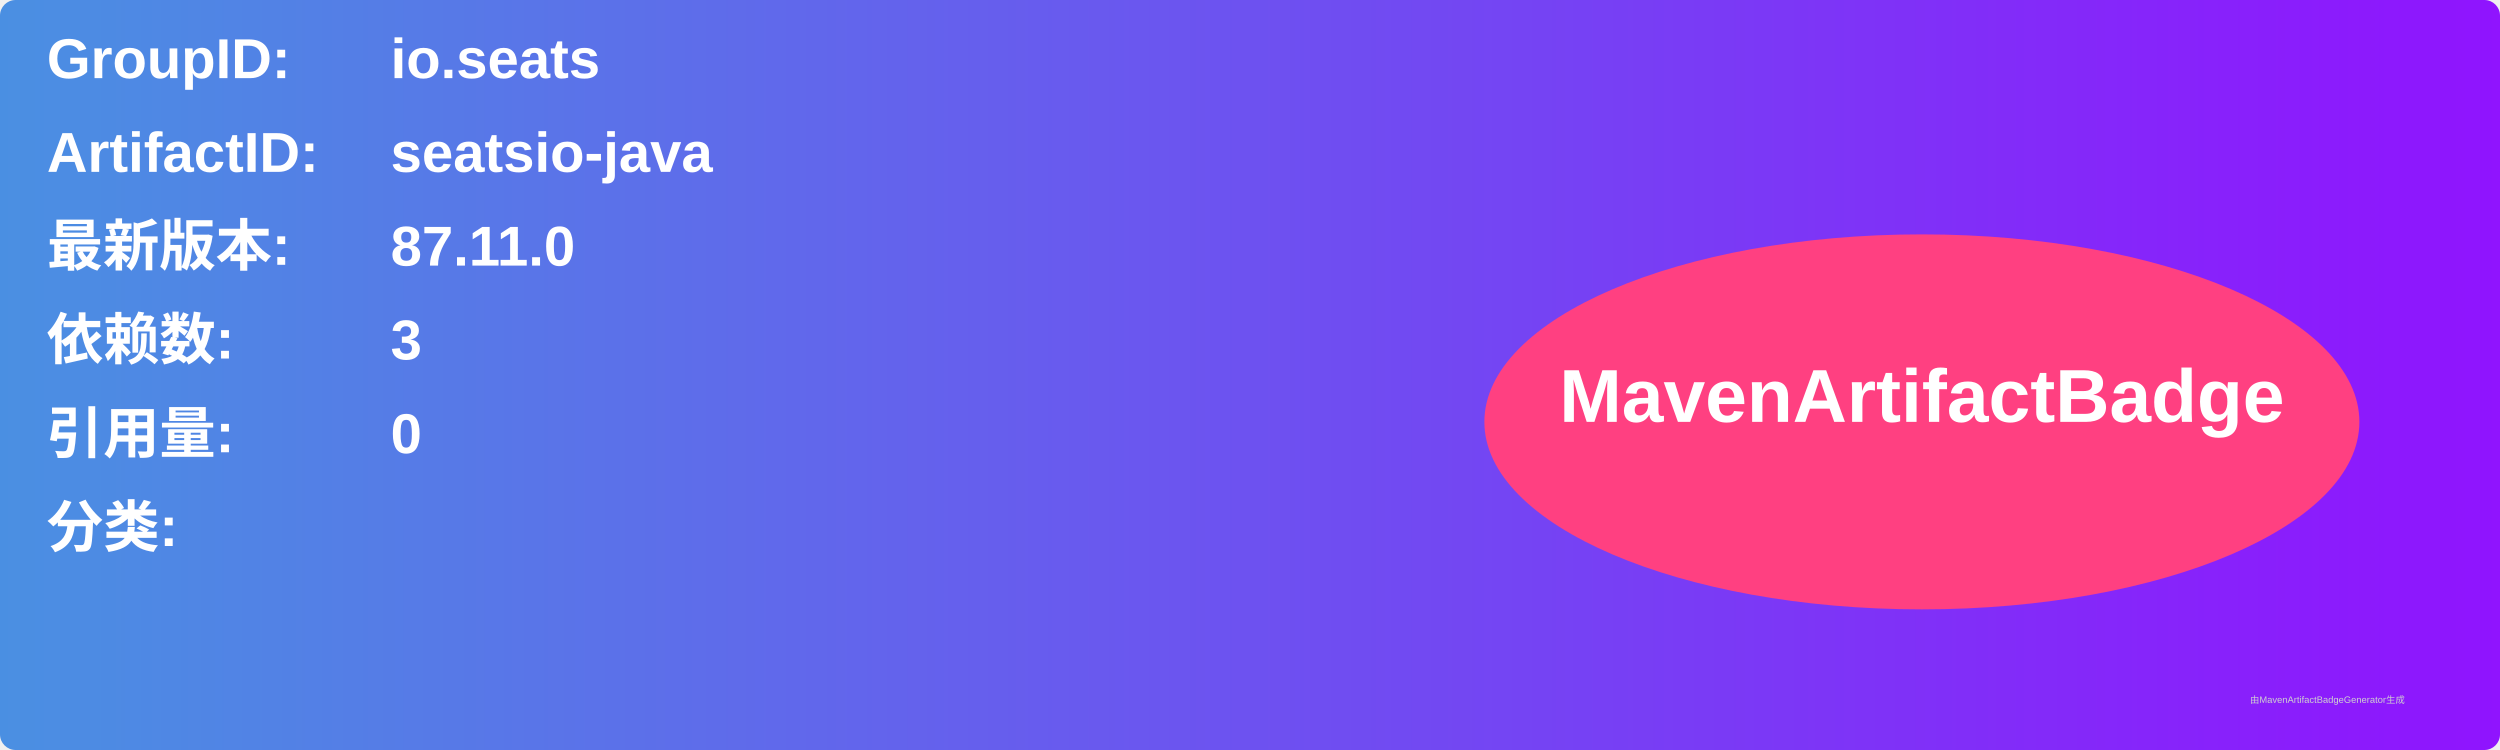
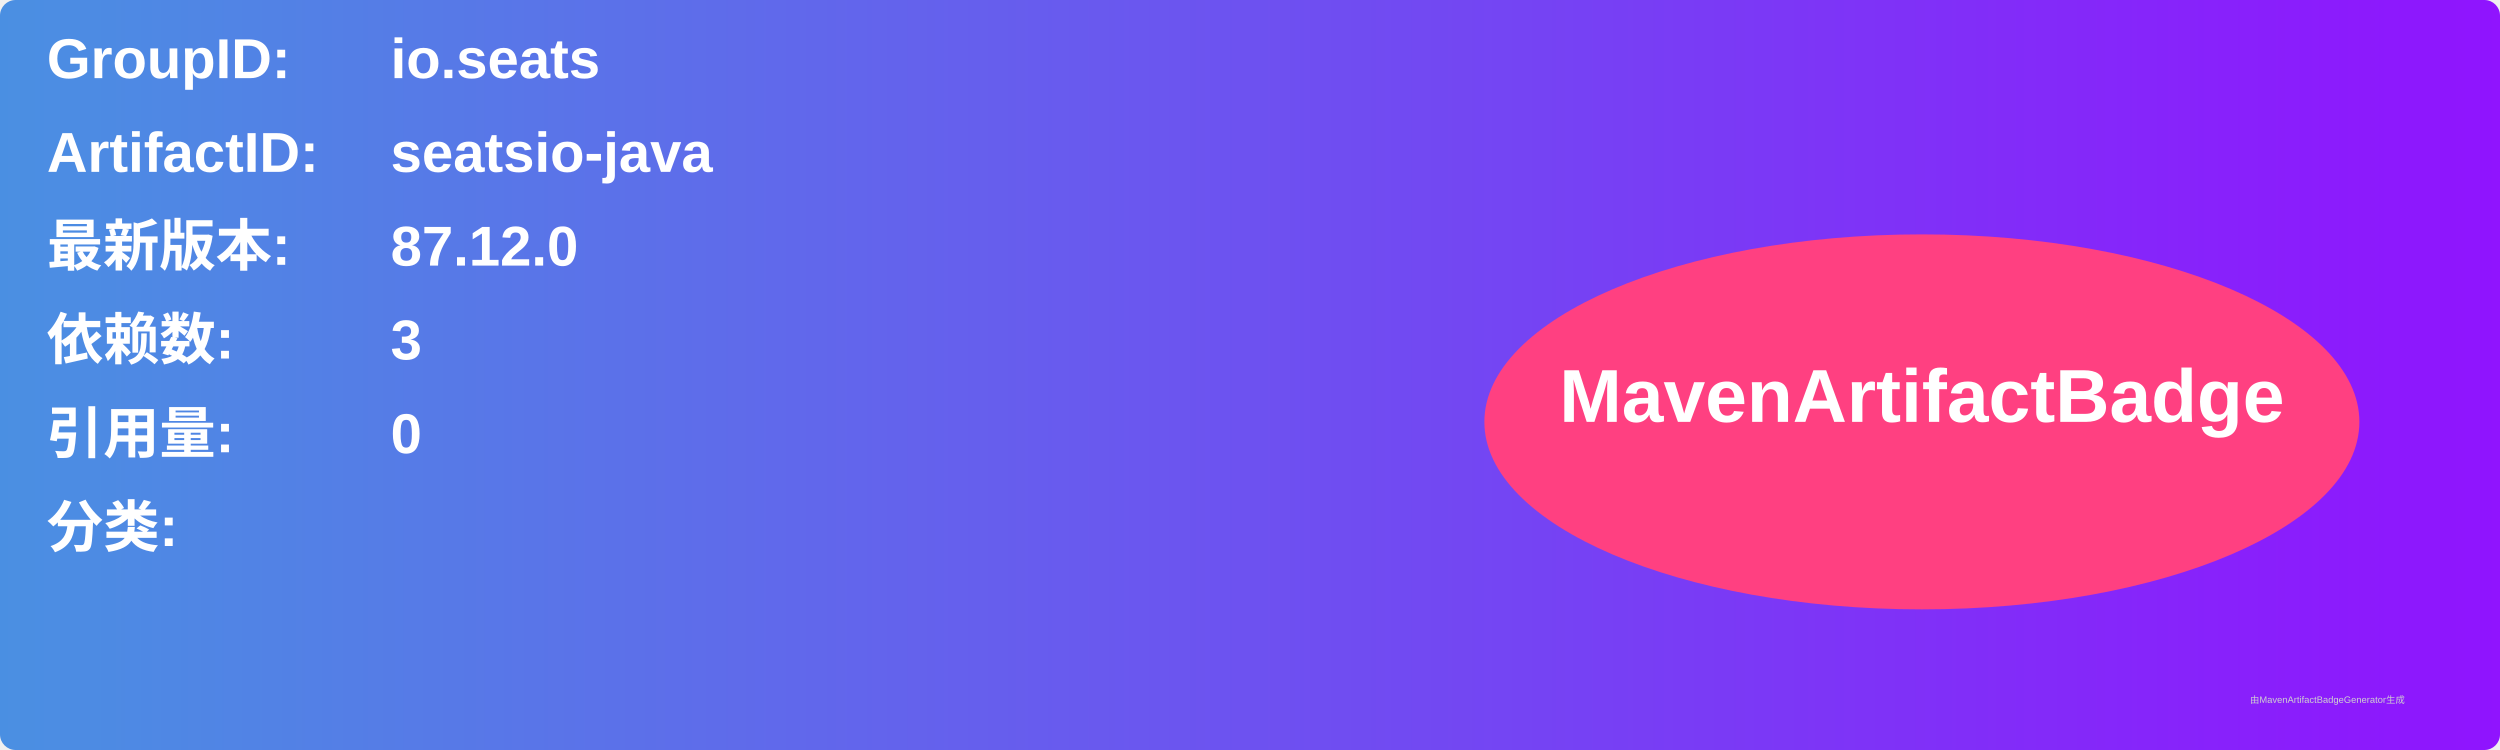
<svg xmlns="http://www.w3.org/2000/svg" width="800" height="240" viewBox="0 0 800 240">
  <linearGradient id="grad" x1="0%" y1="0%" x2="100%" y2="0%">
    <stop offset="0%" stop-color="#4a90e2" />
    <stop offset="100%" stop-color="#9013fe" />
  </linearGradient>
  <rect width="100%" height="100%" rx="5" ry="5" fill="url(#grad)" />
  <g transform="translate(15, 15)">
    <text x="0" y="10" font-family="Arial" font-size="18" fill="white" font-weight="bold" width="260">GroupID:</text>
    <text x="110" y="10" font-family="Arial" font-size="18" fill="white" font-weight="bold" width="460">io.seats</text>
    <text x="0" y="40" font-family="Arial" font-size="18" fill="white" font-weight="bold" width="260">ArtifactID:</text>
    <text x="110" y="40" font-family="Arial" font-size="18" fill="white" font-weight="bold" width="460">seatsio-java</text>
    <text x="0" y="70" font-family="Arial" font-size="18" fill="white" font-weight="bold">最新版本:</text>
    <text x="110" y="70" font-family="Arial" font-size="18" fill="white" font-weight="bold">
-       <tspan font-weight="bold">87.11.0</tspan>
+       <tspan font-weight="bold">87.12.0</tspan>
    </text>
    <text x="0" y="100" font-family="Arial" font-size="18" fill="white" font-weight="bold">依赖数: </text>
    <text x="110" y="100" font-family="Arial" font-size="18" fill="white">
      <tspan font-weight="bold">3</tspan>
    </text>
    <text x="0" y="130" font-family="Arial" font-size="18" fill="white" font-weight="bold">引用量: </text>
    <text x="110" y="130" font-family="Arial" font-size="18" fill="white">
      <tspan font-weight="bold">0</tspan>
    </text>
    <text x="0" y="160" font-family="Arial" font-size="18" fill="white" font-weight="bold">分类:</text>
    <text x="10" y="190" font-family="Arial" font-size="10" fill="white">
      <tspan font-weight="bold" />
    </text>
    <ellipse cx="600" cy="120" rx="140" ry="60" fill="#ff4081" />
    <text x="600" y="120" text-anchor="middle" font-family="Arial" font-size="24" fill="white" font-weight="bold">MavenArtifactBadge</text>
  </g>
  <text x="720" y="225" font-family="Arial" font-size="3" fill="#d0d0d0">由MavenArtifactBadgeGenerator生成</text>
</svg>
